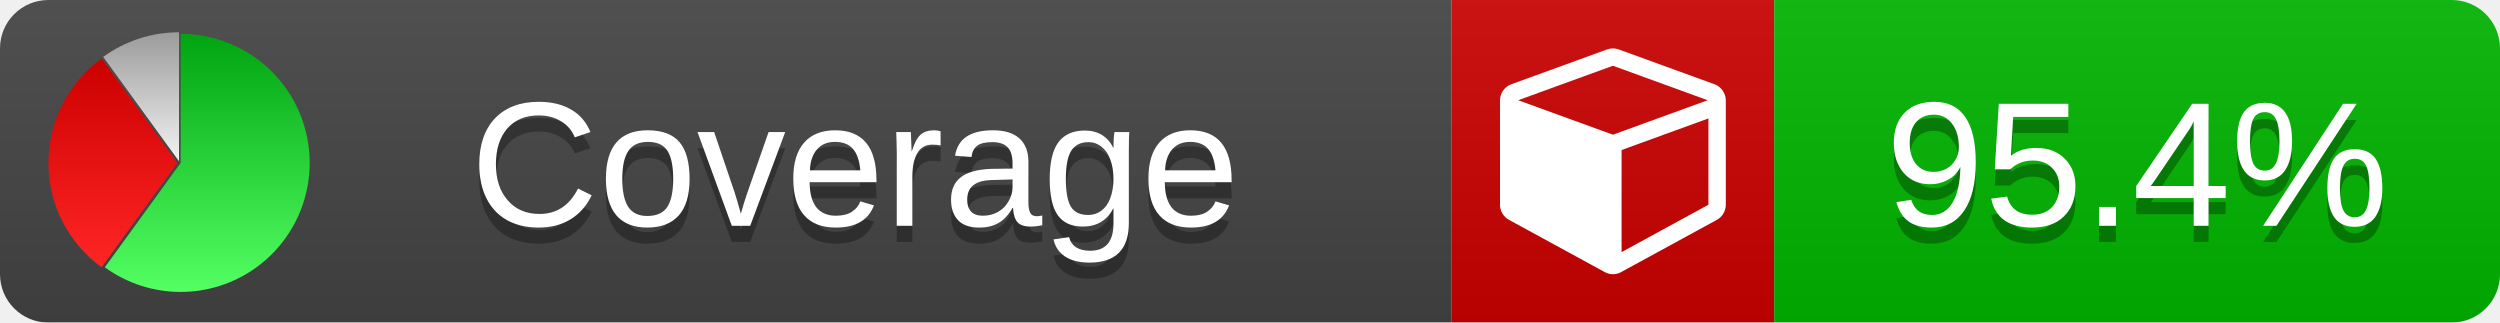
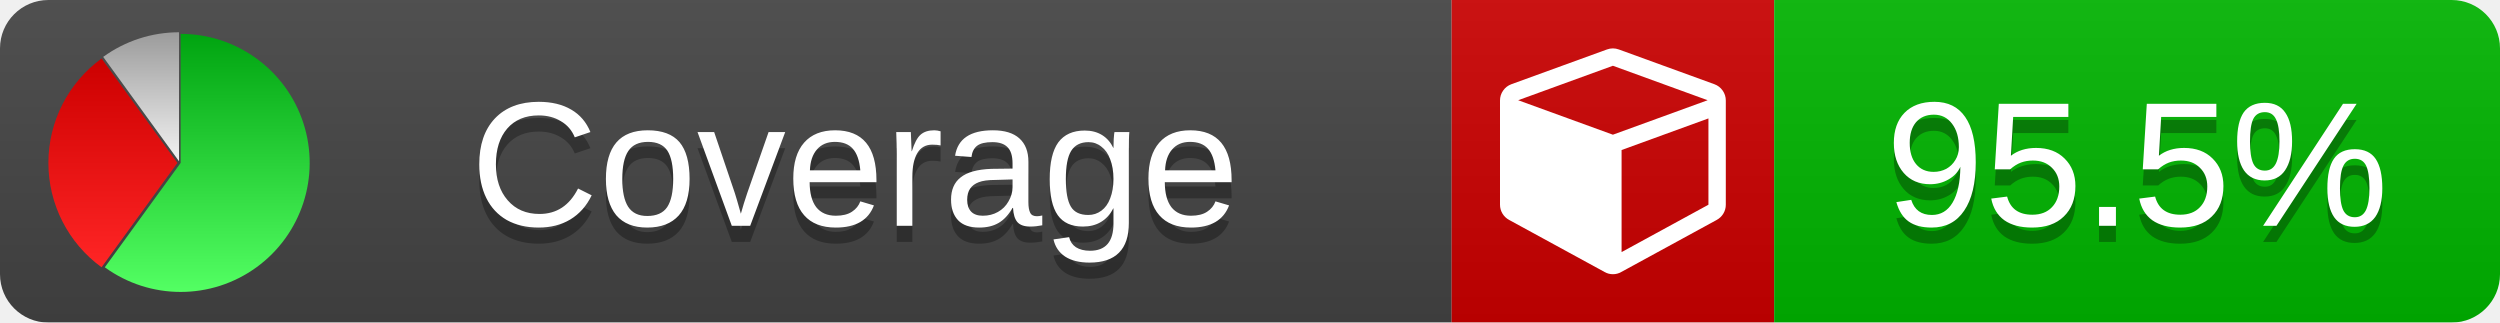
<svg xmlns="http://www.w3.org/2000/svg" xmlns:xlink="http://www.w3.org/1999/xlink" width="155" height="20">
  <style type="text/css">
          
            @keyframes fade1 {
                0% { visibility: visible; opacity: 1; }
               27% { visibility: visible; opacity: 1; }
               33% { visibility: hidden; opacity: 0; }
               60% { visibility: hidden; opacity: 0; }
               66% { visibility: hidden; opacity: 0; }
               93% { visibility: hidden; opacity: 0; }
              100% { visibility: visible; opacity: 1; }
            }
            @keyframes fade2 {
                0% { visibility: hidden; opacity: 0; }
               27% { visibility: hidden; opacity: 0; }
               33% { visibility: visible; opacity: 1; }
               60% { visibility: visible; opacity: 1; }
               66% { visibility: hidden; opacity: 0; }
               93% { visibility: hidden; opacity: 0; }
              100% { visibility: hidden; opacity: 0; }
            }
            @keyframes fade3 {
                0% { visibility: hidden; opacity: 0; }
               27% { visibility: hidden; opacity: 0; }
               33% { visibility: hidden; opacity: 0; }
               60% { visibility: hidden; opacity: 0; }
               66% { visibility: visible; opacity: 1; }
               93% { visibility: visible; opacity: 1; }
              100% { visibility: hidden; opacity: 0; }
            }
            .linecoverage {
                animation-duration: 15s;
                animation-name: fade1;
                animation-iteration-count: infinite;
            }
            .branchcoverage {
                animation-duration: 15s;
                animation-name: fade2;
                animation-iteration-count: infinite;
            }
            .methodcoverage {
                animation-duration: 15s;
                animation-name: fade3;
                animation-iteration-count: infinite;
            }
          
    </style>
  <defs>
    <linearGradient id="gradient" x2="0" y2="100%">
      <stop offset="0" stop-color="#bbb" stop-opacity=".1" />
      <stop offset="1" stop-opacity=".1" />
    </linearGradient>
    <linearGradient id="green" x2="0" y2="100%">
      <stop offset="0" stop-color="#00A410" />
      <stop offset="1" stop-color="#53FF63" />
    </linearGradient>
    <linearGradient id="red" x2="0" y2="100%">
      <stop offset="0" stop-color="#C00" />
      <stop offset="1" stop-color="#FF2525" />
    </linearGradient>
    <linearGradient id="gray" x2="0" y2="100%">
      <stop offset="0" stop-color="#9B9B9B" />
      <stop offset="1" stop-color="#F3F3F3" />
    </linearGradient>
    <mask id="mask">
      <rect width="155" height="20" rx="3" fill="#fff" />
    </mask>
    <g id="icon">
      <path style="fill:url(#green);" d="M205,202.5 l0,-200 a200,200 0 1,1 -117.558,361.803 z" />
      <path style="fill:url(#red);" d="M200,202.5 l-117.558,161.803 a200,200 0 0,1 0,-323.607 z" />
      <path style="fill:url(#gray);" d="M202.5,200 l-117.558,-161.803 a200,200 0 0,1 117.558,-38.196 z" />
    </g>
  </defs>
  <g mask="url(#mask)">
    <rect x="0" y="0" width="90" height="20" fill="#444" />
    <rect x="90" y="0" width="20" height="20" fill="#c00" />
    <rect x="110" y="0" width="45" height="20" fill="#00B600" />
    <rect x="0" y="0" width="155" height="20" fill="url(#gradient)" />
  </g>
  <g>
    <path class="" fill="#fff" d="m 100.538,15.629 5.385,-2.936 v -5.351 l -5.385,1.96 z M 100,8.351 105.873,6.214 100,4.077 94.127,6.214 Z m 7,-2.12 v 6.462 q 0,0.294 -0.151,0.547 -0.151,0.252 -0.412,0.395 l -5.923,3.231 q -0.236,0.135 -0.513,0.135 -0.278,0 -0.513,-0.135 l -5.923,-3.231 Q 93.303,13.492 93.151,13.239 93,12.987 93,12.692 v -6.462 q 0,-0.337 0.194,-0.614 0.194,-0.278 0.513,-0.395 l 5.923,-2.154 q 0.185,-0.067 0.37,-0.067 0.185,0 0.37,0.067 l 5.923,2.154 q 0.32,0.118 0.513,0.395 Q 107,5.894 107,6.231 Z" />
  </g>
  <g fill="#fff" text-anchor="middle" font-family="Verdana,Arial,Geneva,sans-serif" font-size="11">
    <a xlink:href="https://github.com/danielpalme/ReportGenerator" target="_top">
      <use xlink:href="#icon" transform="translate(3,2) scale(.04)" />
    </a>
    <text x="53" y="15" fill="#010101" fill-opacity=".3">Coverage</text>
    <text x="53" y="14" fill="#fff">Coverage</text>
-     <text class="" x="132.5" y="15" fill="#010101" fill-opacity=".3">95.4%</text>
-     <text class="" x="132.5" y="14">95.4%</text>
+     <text class="" x="132.5" y="15" fill="#010101" fill-opacity=".3">95.5%</text>
+     <text class="" x="132.5" y="14">95.5%</text>
  </g>
  <g>
    <rect class="" x="90" y="0" width="65" height="20" fill-opacity="0" />
  </g>
</svg>
